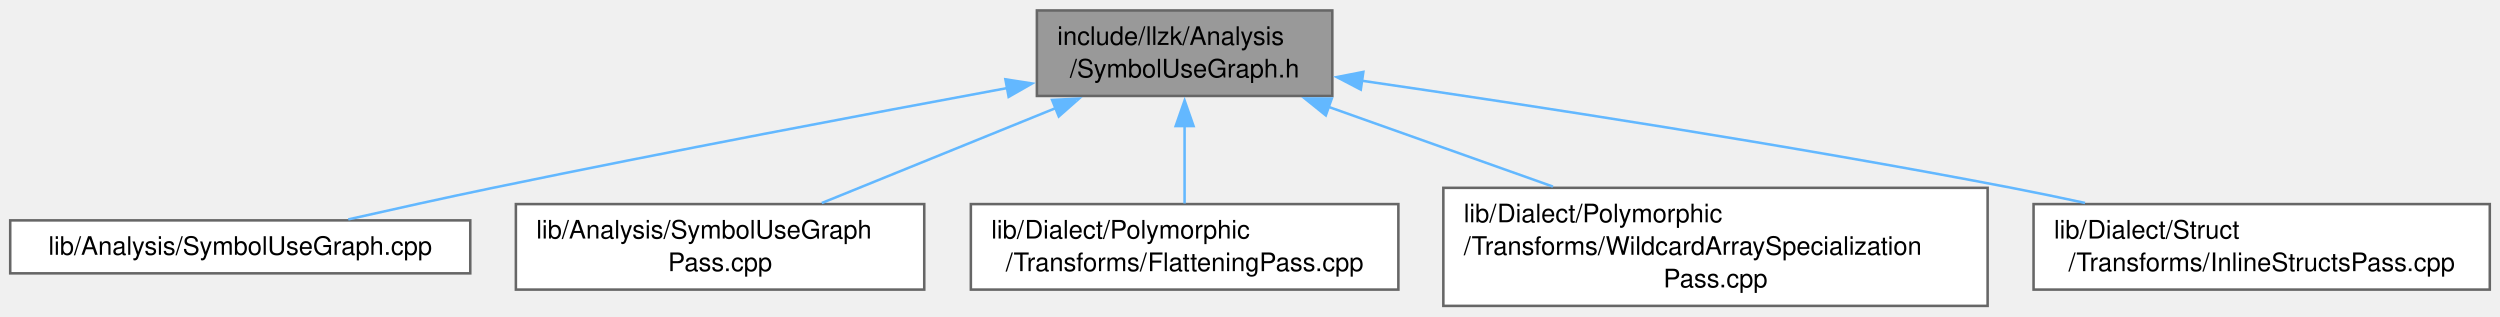
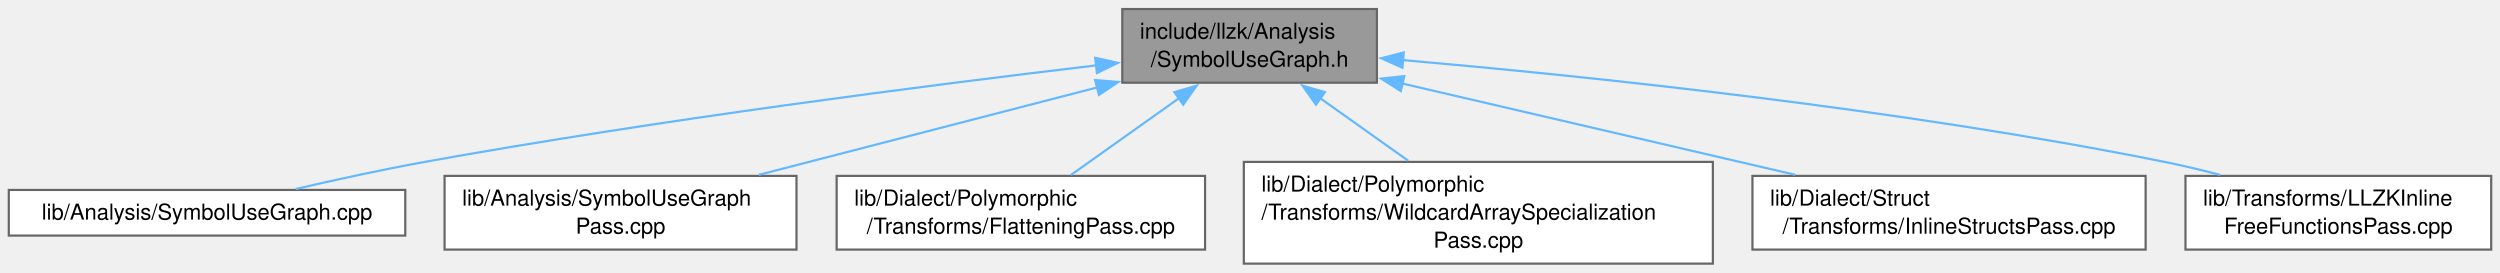
- <svg xmlns="http://www.w3.org/2000/svg" xmlns:xlink="http://www.w3.org/1999/xlink" width="980pt" height="124pt" viewBox="0.00 0.00 979.50 123.75">
+ <svg xmlns="http://www.w3.org/2000/svg" xmlns:xlink="http://www.w3.org/1999/xlink" width="1137pt" height="124pt" viewBox="0.00 0.00 1136.62 123.75">
  <g id="graph0" class="graph" transform="scale(1 1) rotate(0) translate(4 119.75)">
    <g id="Node000001" class="node">
      <g id="a_Node000001">
        <a xlink:title=" ">
-           <polygon fill="#999999" stroke="#666666" points="518,-115.75 402.25,-115.75 402.25,-82.25 518,-82.25 518,-115.75" />
-           <text text-anchor="start" x="410.25" y="-102.25" font-family="Helvetica,sans-Serif" font-size="10.00">include/llzk/Analysis</text>
-           <text text-anchor="middle" x="460.12" y="-89.5" font-family="Helvetica,sans-Serif" font-size="10.00">/SymbolUseGraph.h</text>
+           <polygon fill="#999999" stroke="#666666" points="622,-115.75 506.25,-115.75 506.25,-82.25 622,-82.25 622,-115.75" />
+           <text text-anchor="start" x="514.25" y="-102.25" font-family="Helvetica,sans-Serif" font-size="10.00">include/llzk/Analysis</text>
+           <text text-anchor="middle" x="564.12" y="-89.5" font-family="Helvetica,sans-Serif" font-size="10.00">/SymbolUseGraph.h</text>
        </a>
      </g>
    </g>
    <g id="Node000002" class="node">
      <g id="a_Node000002">
        <a xlink:href="SymbolUseGraph_8cpp.html" target="_top" xlink:title=" ">
          <polygon fill="white" stroke="#666666" points="180.25,-33.5 0,-33.5 0,-12.75 180.25,-12.75 180.25,-33.5" />
          <text text-anchor="middle" x="90.12" y="-20" font-family="Helvetica,sans-Serif" font-size="10.00">lib/Analysis/SymbolUseGraph.cpp</text>
        </a>
      </g>
    </g>
    <g id="edge1_Node000001_Node000002" class="edge">
      <g id="a_edge1_Node000001_Node000002">
        <a xlink:title=" ">
-           <path fill="none" stroke="#63b8ff" d="M390.89,-85.39C336.06,-75.26 257.58,-60.43 189.12,-46.25 170.5,-42.39 149.97,-37.85 132.46,-33.89" />
-           <polygon fill="#63b8ff" stroke="#63b8ff" points="389.91,-88.77 400.38,-87.14 391.18,-81.89 389.91,-88.77" />
+           <path fill="none" stroke="#63b8ff" d="M494.52,-90.14C419.02,-81.21 295.09,-65.37 189.12,-46.25 169.71,-42.75 148.34,-38.08 130.43,-33.93" />
+           <polygon fill="#63b8ff" stroke="#63b8ff" points="493.91,-93.59 504.25,-91.29 494.72,-86.64 493.91,-93.59" />
        </a>
      </g>
    </g>
    <g id="Node000003" class="node">
      <g id="a_Node000003">
        <a xlink:href="SymbolUseGraphPass_8cpp.html" target="_top" xlink:title="This file implements the -llzk-print-symbol-use-graph pass.">
          <polygon fill="white" stroke="#666666" points="358.12,-39.88 198.12,-39.88 198.12,-6.38 358.12,-6.38 358.12,-39.88" />
          <text text-anchor="start" x="206.12" y="-26.38" font-family="Helvetica,sans-Serif" font-size="10.00">lib/Analysis/SymbolUseGraph</text>
          <text text-anchor="middle" x="278.12" y="-13.62" font-family="Helvetica,sans-Serif" font-size="10.00">Pass.cpp</text>
        </a>
      </g>
    </g>
    <g id="edge2_Node000001_Node000003" class="edge">
      <g id="a_edge2_Node000001_Node000003">
        <a xlink:title=" ">
-           <path fill="none" stroke="#63b8ff" d="M409.85,-77.59C380.89,-65.84 344.98,-51.26 317.97,-40.3" />
-           <polygon fill="#63b8ff" stroke="#63b8ff" points="408.2,-80.7 418.78,-81.22 410.83,-74.21 408.2,-80.7" />
+           <path fill="none" stroke="#63b8ff" d="M494.92,-80.12C448,-68.01 386.49,-52.12 340.98,-40.36" />
+           <polygon fill="#63b8ff" stroke="#63b8ff" points="493.88,-83.47 504.44,-82.58 495.63,-76.69 493.88,-83.47" />
        </a>
      </g>
    </g>
    <g id="Node000004" class="node">
      <g id="a_Node000004">
        <a xlink:href="FlatteningPass_8cpp.html" target="_top" xlink:title="This file implements the -llzk-flatten pass.">
          <polygon fill="white" stroke="#666666" points="543.88,-39.88 376.38,-39.88 376.38,-6.38 543.88,-6.38 543.88,-39.88" />
          <text text-anchor="start" x="384.38" y="-26.38" font-family="Helvetica,sans-Serif" font-size="10.00">lib/Dialect/Polymorphic</text>
          <text text-anchor="middle" x="460.12" y="-13.62" font-family="Helvetica,sans-Serif" font-size="10.00">/Transforms/FlatteningPass.cpp</text>
        </a>
      </g>
    </g>
    <g id="edge3_Node000001_Node000004" class="edge">
      <g id="a_edge3_Node000001_Node000004">
        <a xlink:title=" ">
-           <path fill="none" stroke="#63b8ff" d="M460.12,-70.61C460.12,-60.35 460.12,-49.02 460.12,-40.12" />
-           <polygon fill="#63b8ff" stroke="#63b8ff" points="456.63,-70.46 460.13,-80.46 463.63,-70.46 456.63,-70.46" />
+           <path fill="none" stroke="#63b8ff" d="M532.31,-75.4C516.34,-64.06 497.38,-50.59 482.9,-40.3" />
+           <polygon fill="#63b8ff" stroke="#63b8ff" points="529.89,-77.97 540.07,-80.91 533.94,-72.27 529.89,-77.97" />
        </a>
      </g>
    </g>
    <g id="Node000005" class="node">
      <g id="a_Node000005">
        <a xlink:href="WildcardArraySpecializationPass_8cpp.html" target="_top" xlink:title="This file implements the -llzk-specialize-wildcard-arrays pass.">
          <polygon fill="white" stroke="#666666" points="774.75,-46.25 561.5,-46.25 561.5,0 774.75,0 774.75,-46.25" />
          <text text-anchor="start" x="569.5" y="-32.75" font-family="Helvetica,sans-Serif" font-size="10.00">lib/Dialect/Polymorphic</text>
          <text text-anchor="start" x="569.5" y="-20" font-family="Helvetica,sans-Serif" font-size="10.00">/Transforms/WildcardArraySpecialization</text>
          <text text-anchor="middle" x="668.12" y="-7.25" font-family="Helvetica,sans-Serif" font-size="10.00">Pass.cpp</text>
        </a>
      </g>
    </g>
    <g id="edge4_Node000001_Node000005" class="edge">
      <g id="a_edge4_Node000001_Node000005">
        <a xlink:title=" ">
-           <path fill="none" stroke="#63b8ff" d="M516.29,-78.05C543.5,-68.39 576.3,-56.74 604.44,-46.74" />
-           <polygon fill="#63b8ff" stroke="#63b8ff" points="515.45,-74.64 507.2,-81.28 517.79,-81.23 515.45,-74.64" />
+           <path fill="none" stroke="#63b8ff" d="M596.26,-75.18C608.98,-66.14 623.58,-55.77 636.28,-46.74" />
+           <polygon fill="#63b8ff" stroke="#63b8ff" points="594.31,-72.27 588.18,-80.91 598.36,-77.97 594.31,-72.27" />
        </a>
      </g>
    </g>
    <g id="Node000006" class="node">
      <g id="a_Node000006">
        <a xlink:href="InlineStructsPass_8cpp.html" target="_top" xlink:title="This file implements the -llzk-inline-structs pass.">
          <polygon fill="white" stroke="#666666" points="971.5,-39.88 792.75,-39.88 792.75,-6.38 971.5,-6.38 971.5,-39.88" />
          <text text-anchor="start" x="800.75" y="-26.38" font-family="Helvetica,sans-Serif" font-size="10.00">lib/Dialect/Struct</text>
          <text text-anchor="middle" x="882.12" y="-13.62" font-family="Helvetica,sans-Serif" font-size="10.00">/Transforms/InlineStructsPass.cpp</text>
        </a>
      </g>
    </g>
    <g id="edge5_Node000001_Node000006" class="edge">
      <g id="a_edge5_Node000001_Node000006">
        <a xlink:title=" ">
-           <path fill="none" stroke="#63b8ff" d="M529.31,-88.25C595.06,-78.68 696.61,-63.1 784.12,-46.25 793.46,-44.45 803.26,-42.42 812.91,-40.33" />
-           <polygon fill="#63b8ff" stroke="#63b8ff" points="529.16,-84.74 519.76,-89.64 530.16,-91.67 529.16,-84.74" />
+           <path fill="none" stroke="#63b8ff" d="M633.44,-81.9C686.42,-69.59 759.13,-52.7 812.24,-40.36" />
+           <polygon fill="#63b8ff" stroke="#63b8ff" points="632.87,-78.44 623.93,-84.11 634.46,-85.25 632.87,-78.44" />
+         </a>
+       </g>
+     </g>
+     <g id="Node000007" class="node">
+       <g id="a_Node000007">
+         <a xlink:href="LLZKInlineFreeFunctionsPass_8cpp.html" target="_top" xlink:title="This file implements the -llzk-inline-free-functions pass.">
+           <polygon fill="white" stroke="#666666" points="1128.62,-39.88 989.62,-39.88 989.62,-6.38 1128.62,-6.38 1128.62,-39.88" />
+           <text text-anchor="start" x="997.62" y="-26.38" font-family="Helvetica,sans-Serif" font-size="10.00">lib/Transforms/LLZKInline</text>
+           <text text-anchor="middle" x="1059.12" y="-13.62" font-family="Helvetica,sans-Serif" font-size="10.00">FreeFunctionsPass.cpp</text>
+         </a>
+       </g>
+     </g>
+     <g id="edge6_Node000001_Node000007" class="edge">
+       <g id="a_edge6_Node000001_Node000007">
+         <a xlink:title=" ">
+           <path fill="none" stroke="#63b8ff" d="M633.75,-92.54C716.79,-85.29 859.51,-70.5 980.12,-46.25 988.36,-44.59 997,-42.53 1005.42,-40.32" />
+           <polygon fill="#63b8ff" stroke="#63b8ff" points="633.61,-89.04 623.95,-93.38 634.21,-96.01 633.61,-89.04" />
        </a>
      </g>
    </g>
  </g>
</svg>
